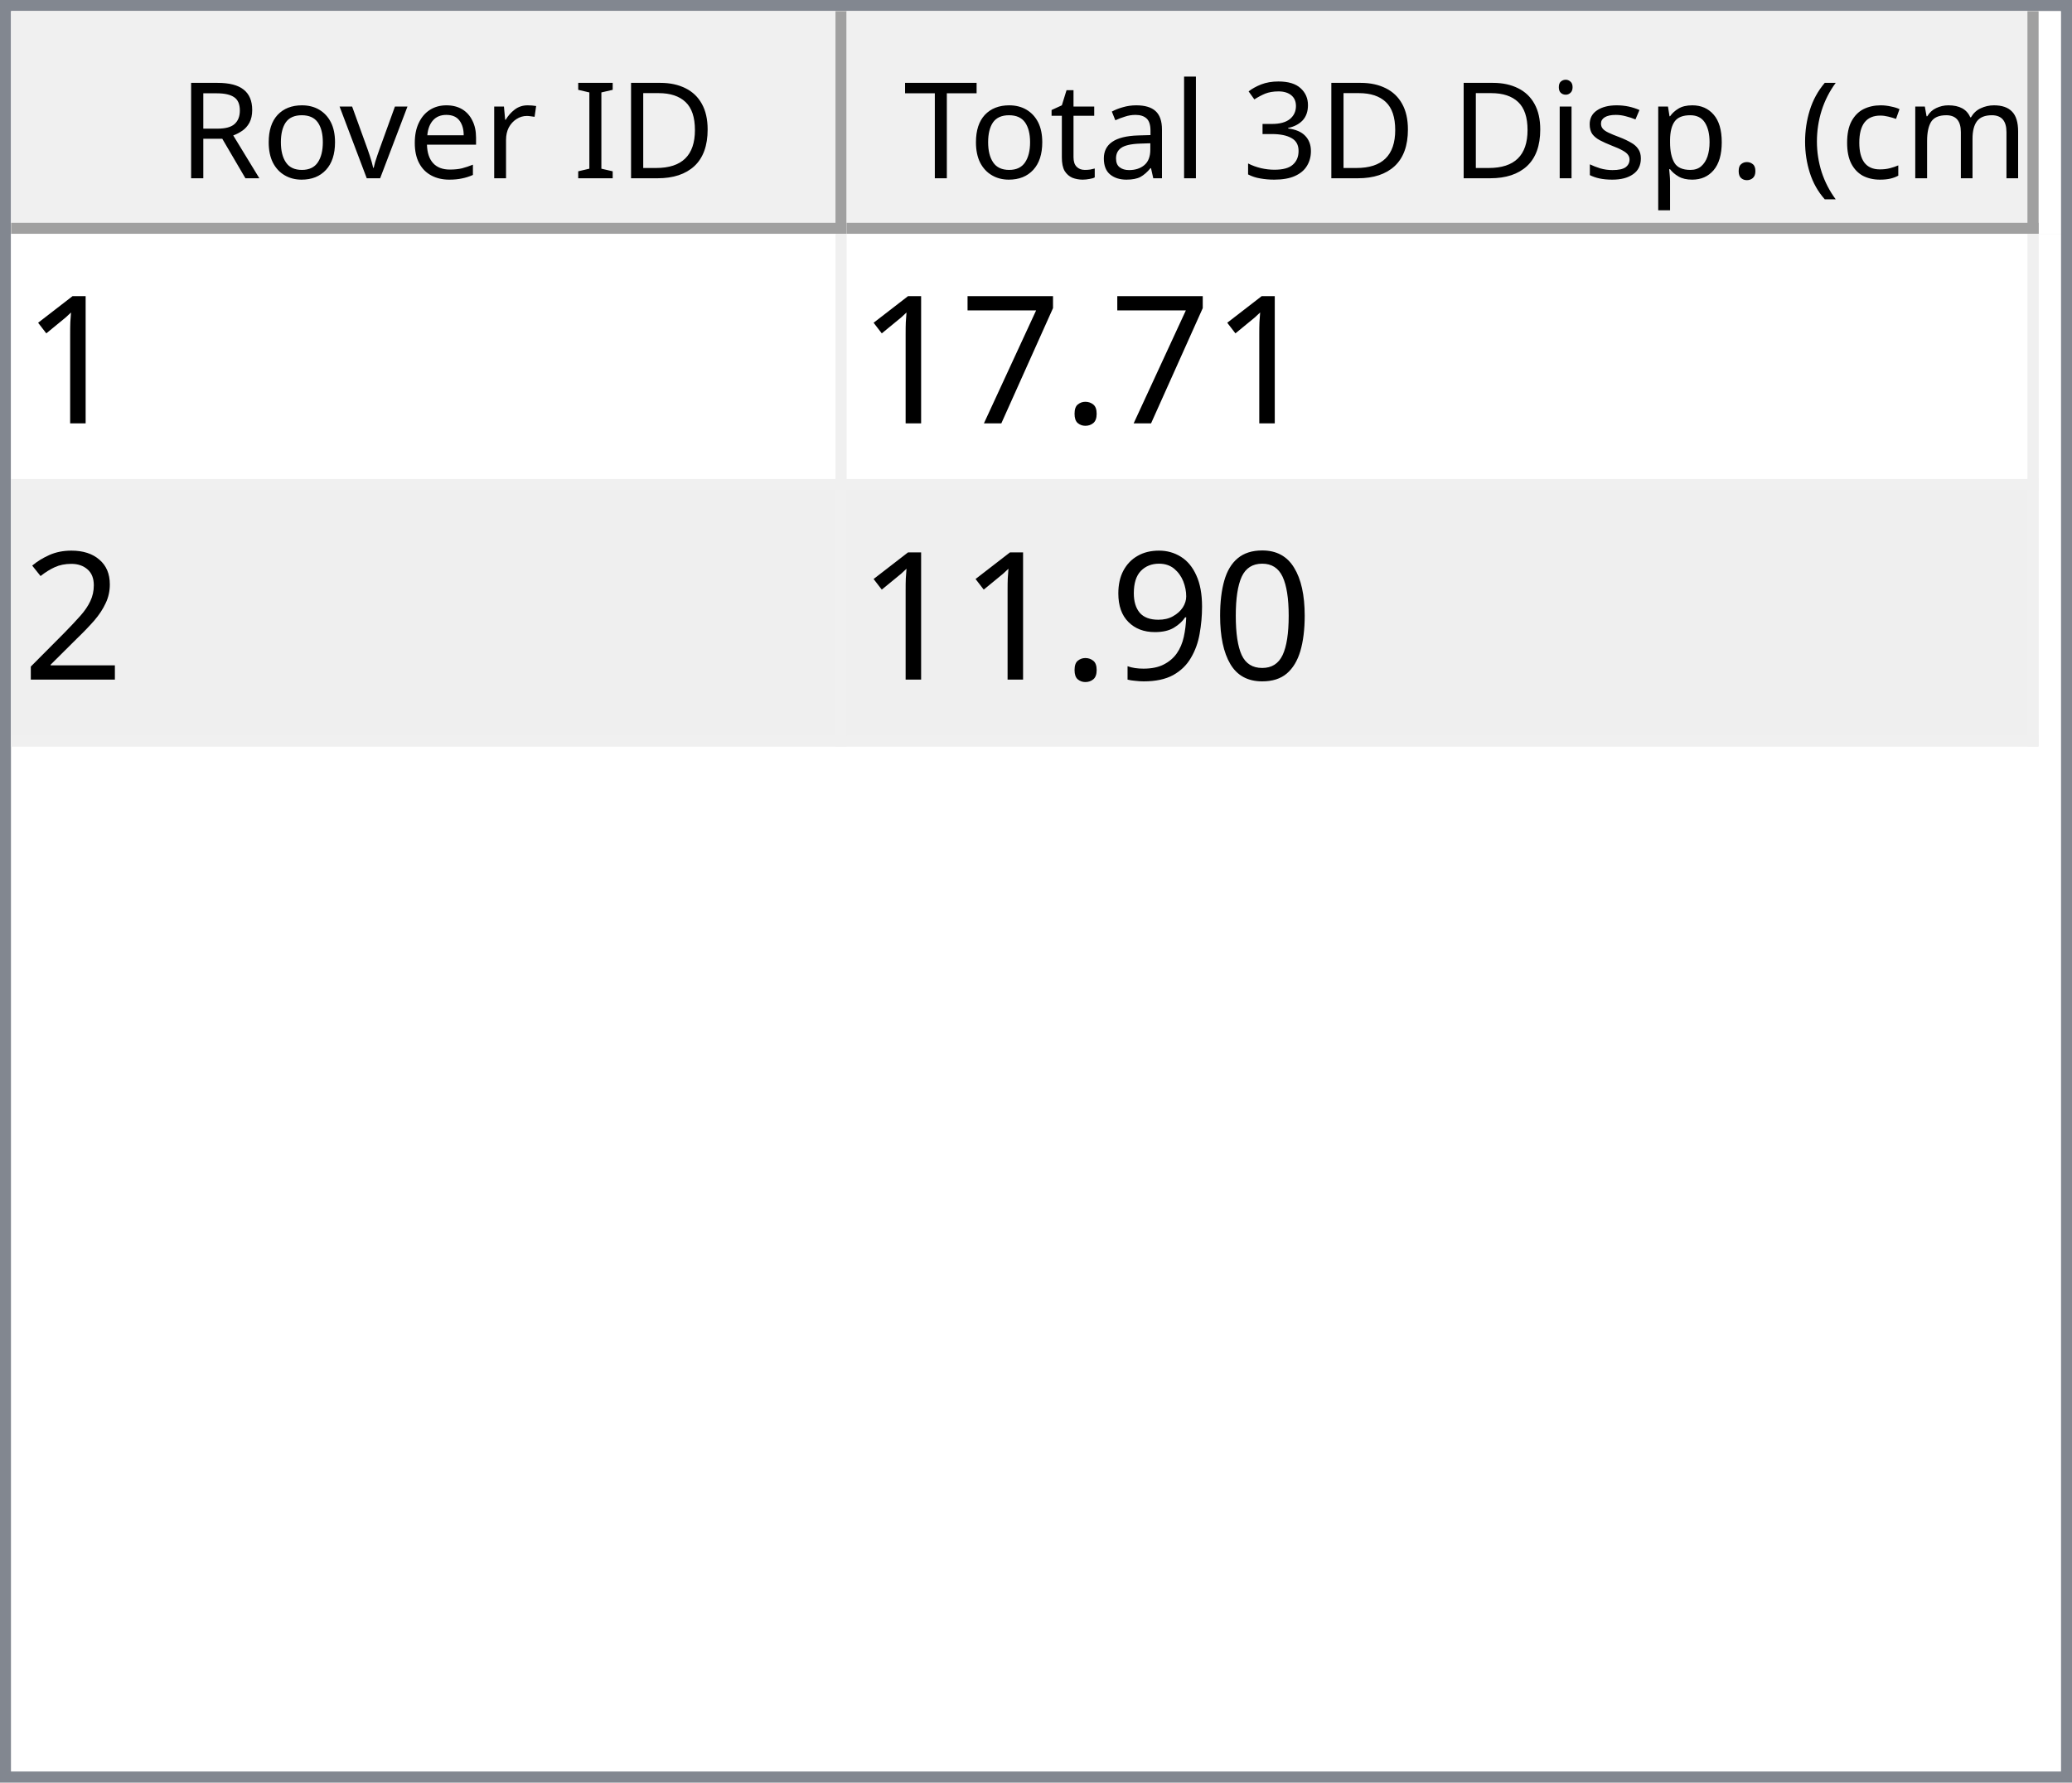
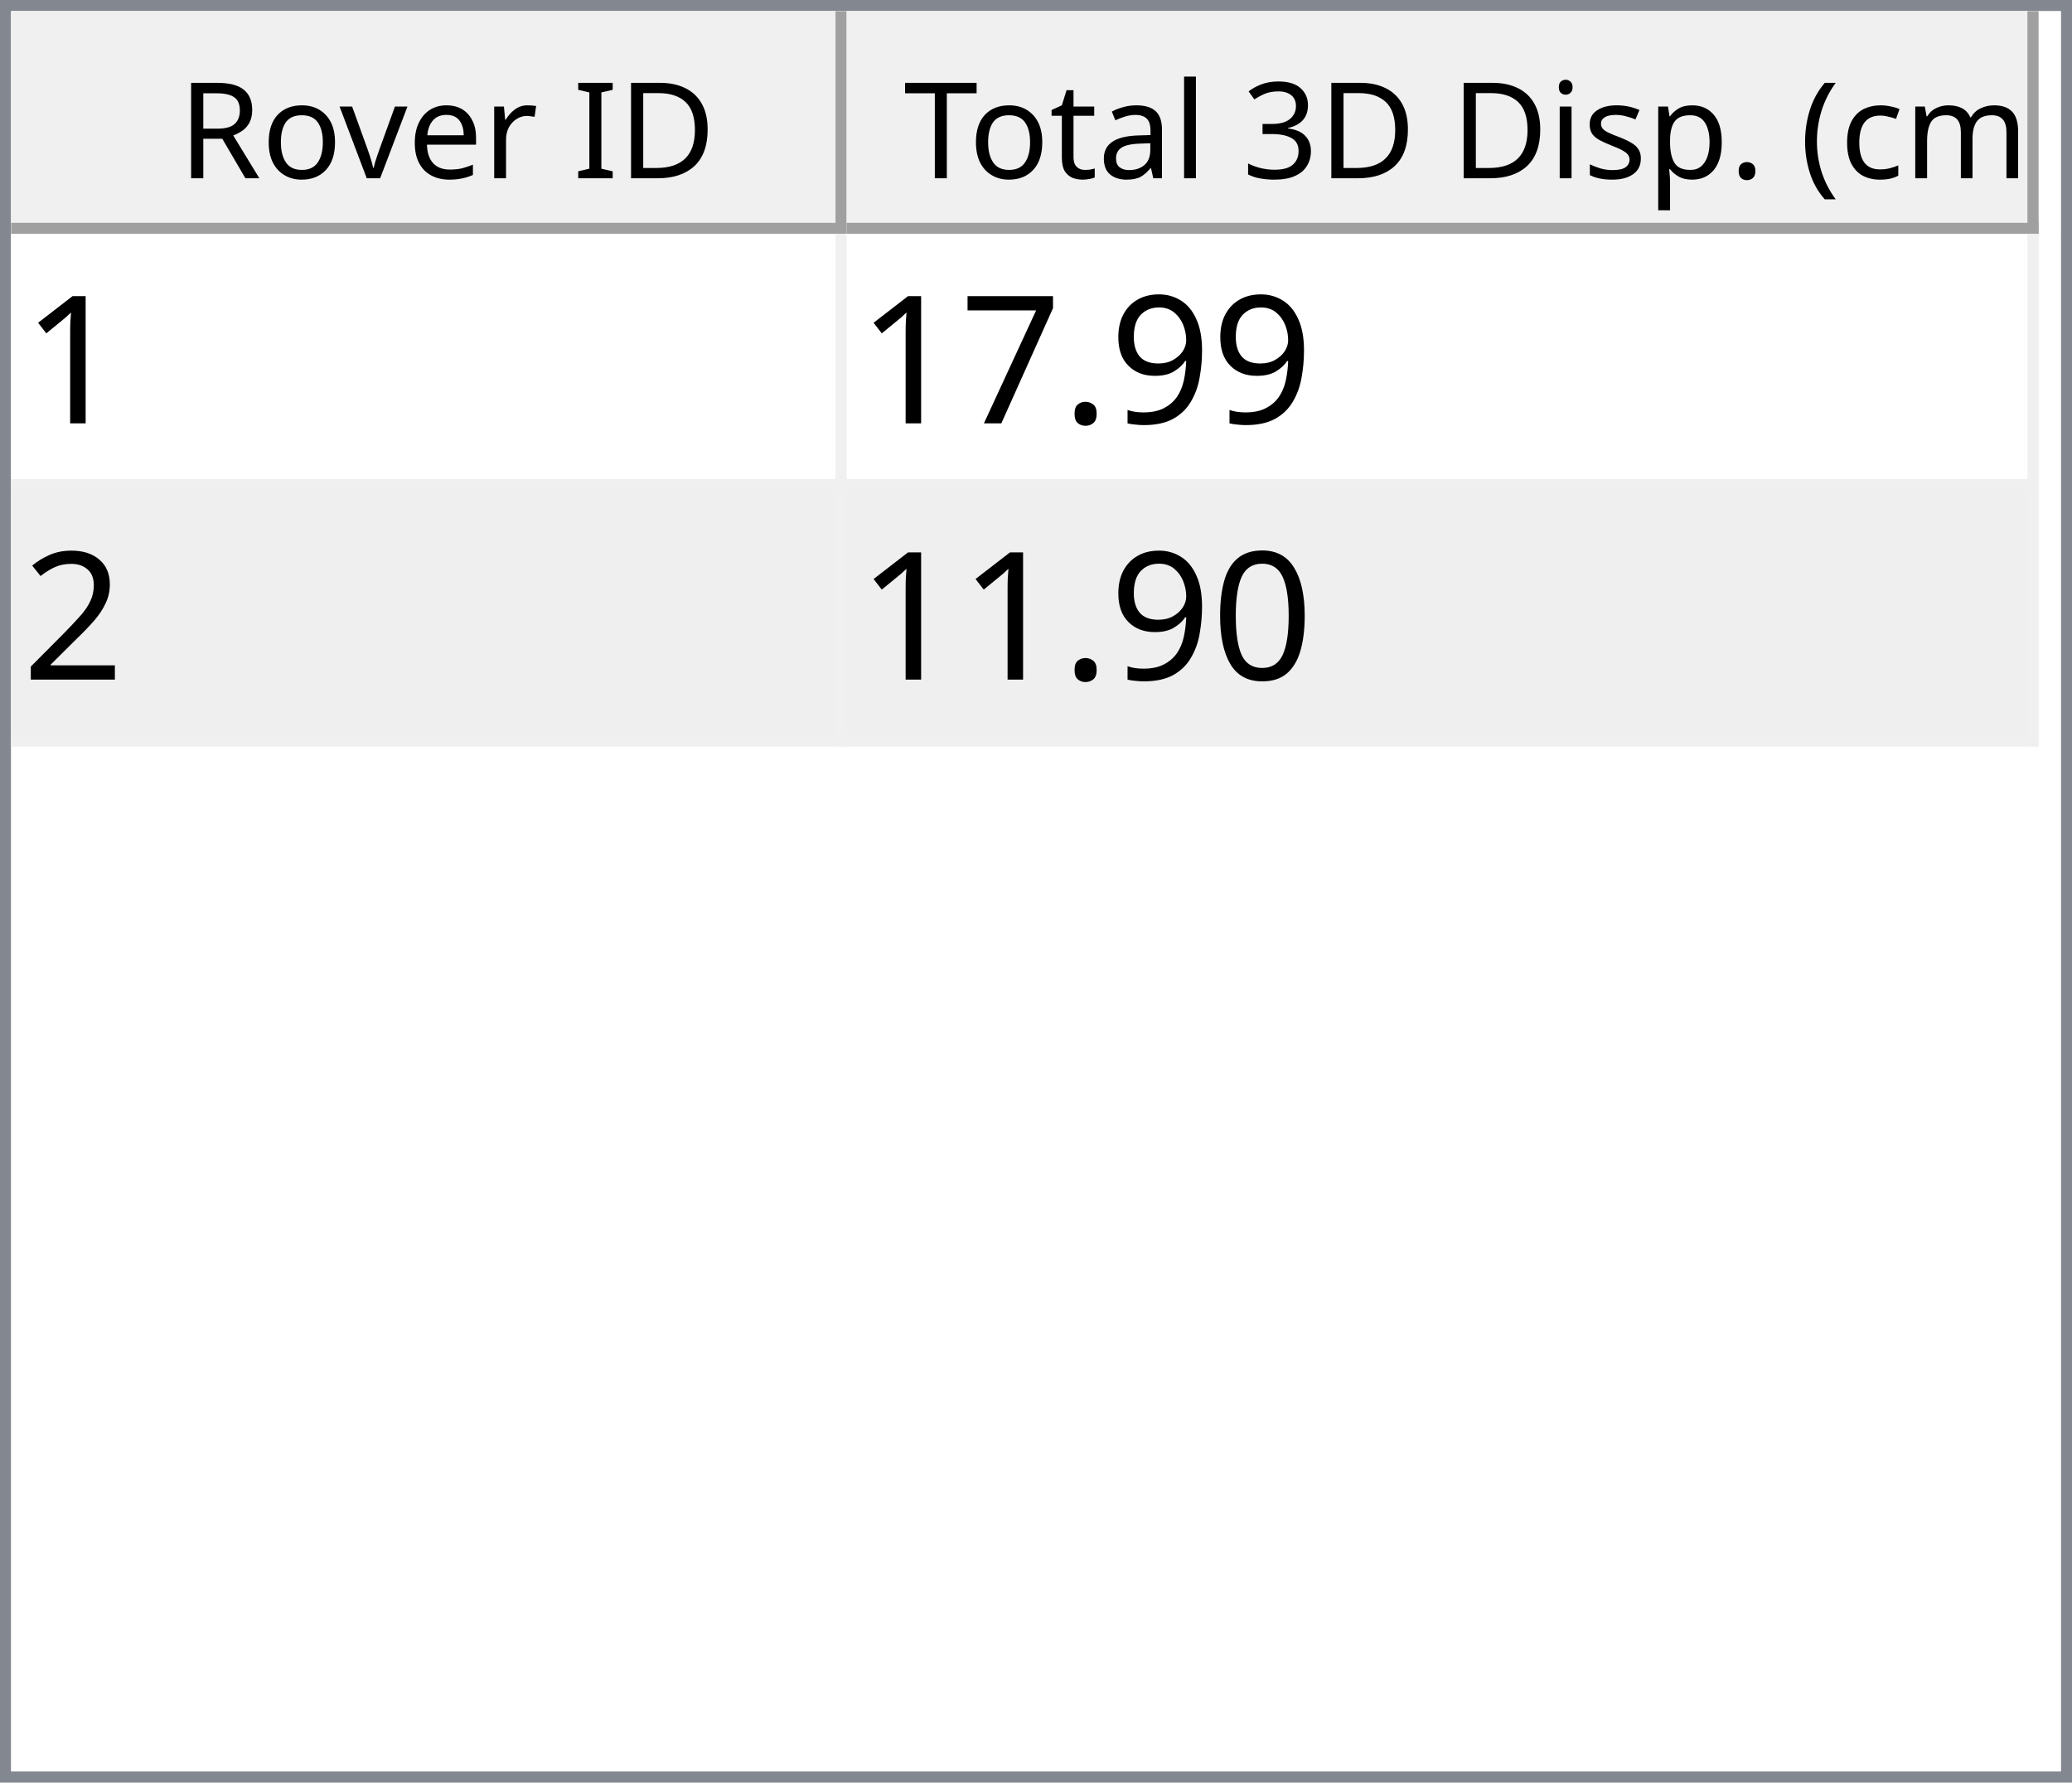
<svg xmlns="http://www.w3.org/2000/svg" style="fill-opacity:1; color-rendering:auto; color-interpolation:auto; text-rendering:auto; stroke:black; stroke-linecap:square; stroke-miterlimit:10; shape-rendering:auto; stroke-opacity:1; fill:black; stroke-dasharray:none; font-weight:normal; stroke-width:1; font-family:'Dialog'; font-style:normal; stroke-linejoin:miter; font-size:12px; stroke-dashoffset:0; image-rendering:auto;" width="186" height="160">
  <defs id="genericDefs" />
  <g>
    <defs id="defs1">
      <clipPath clipPathUnits="userSpaceOnUse" id="clipPath1">
        <path d="M0 0 L186 0 L186 160 L0 160 L0 0 Z" />
      </clipPath>
      <clipPath clipPathUnits="userSpaceOnUse" id="clipPath2">
        <path d="M0 0 L0 160 L186 160 L186 0 Z" />
      </clipPath>
      <clipPath clipPathUnits="userSpaceOnUse" id="clipPath3">
        <path d="M0 0 L0 20 L184 20 L184 0 Z" />
      </clipPath>
      <clipPath clipPathUnits="userSpaceOnUse" id="clipPath4">
        <path d="M0 0 L0 20 L75 20 L75 0 Z" />
      </clipPath>
      <clipPath clipPathUnits="userSpaceOnUse" id="clipPath5">
        <path d="M1 1 L1 19 L74 19 L74 1 Z" />
      </clipPath>
      <clipPath clipPathUnits="userSpaceOnUse" id="clipPath6">
        <path d="M0 0 L0 18 L73 18 L73 0 Z" />
      </clipPath>
      <clipPath clipPathUnits="userSpaceOnUse" id="clipPath7">
        <path d="M-0.5 -0.5 L-0.5 19.5 L74.5 19.5 L74.5 -0.5 Z" />
      </clipPath>
      <clipPath clipPathUnits="userSpaceOnUse" id="clipPath8">
        <path d="M0 0 L0 20 L107 20 L107 0 Z" />
      </clipPath>
      <clipPath clipPathUnits="userSpaceOnUse" id="clipPath9">
        <path d="M1 1 L1 19 L106 19 L106 1 Z" />
      </clipPath>
      <clipPath clipPathUnits="userSpaceOnUse" id="clipPath10">
        <path d="M0 0 L0 18 L105 18 L105 0 Z" />
      </clipPath>
      <clipPath clipPathUnits="userSpaceOnUse" id="clipPath11">
        <path d="M-0.5 -0.5 L-0.5 19.5 L106.5 19.5 L106.5 -0.5 Z" />
      </clipPath>
      <clipPath clipPathUnits="userSpaceOnUse" id="clipPath12">
        <path d="M0 0 L0 138 L184 138 L184 0 Z" />
      </clipPath>
      <clipPath clipPathUnits="userSpaceOnUse" id="clipPath13">
        <path d="M0 0 L0 46 L182 46 L182 0 Z" />
      </clipPath>
      <clipPath clipPathUnits="userSpaceOnUse" id="clipPath14">
        <path d="M-0.5 -0.5 L-0.5 45.5 L181.5 45.5 L181.5 -0.5 Z" />
      </clipPath>
      <clipPath clipPathUnits="userSpaceOnUse" id="clipPath15">
        <path d="M0 0 L0 22 L74 22 L74 0 Z" />
      </clipPath>
      <clipPath clipPathUnits="userSpaceOnUse" id="clipPath16">
        <path d="M0 0 L0 22 L106 22 L106 0 Z" />
      </clipPath>
      <font horiz-adv-x="64.551" id="font1">
        <font-face ascent="107.91" descent="25.098" units-per-em="100" style="font-style:normal; font-family:Segoe UI; font-weight:normal;" />
        <missing-glyph horiz-adv-x="64.551" d="M8.109 0 L8.109 68.266 L56.453 68.266 L56.453 0 L8.109 0 ZM15.328 7.234 L49.219 7.234 L49.219 61.031 L15.328 61.031 L15.328 7.234 Z" />
        <glyph unicode="D" horiz-adv-x="70.117" d="M9.188 0 L9.188 70.016 L28.516 70.016 Q65.531 70.016 65.531 35.891 Q65.531 19.672 55.25 9.836 Q44.969 0 27.734 0 L9.188 0 ZM17.391 62.594 L17.391 7.422 L27.828 7.422 Q41.609 7.422 49.273 14.797 Q56.938 22.172 56.938 35.688 Q56.938 62.594 28.328 62.594 L17.391 62.594 Z" />
        <glyph unicode="I" horiz-adv-x="26.611" d="M17.391 0 L9.188 0 L9.188 70.016 L17.391 70.016 L17.391 0 Z" />
        <glyph unicode=" " horiz-adv-x="27.393" d="" />
        <glyph unicode="r" horiz-adv-x="34.766" d="M34.188 41.891 Q32.078 43.5 28.125 43.5 Q23 43.5 19.555 38.672 Q16.109 33.844 16.109 25.484 L16.109 0 L8.109 0 L8.109 50 L16.109 50 L16.109 39.703 L16.312 39.703 Q18.016 44.969 21.531 47.922 Q25.047 50.875 29.391 50.875 Q32.516 50.875 34.188 50.203 L34.188 41.891 Z" />
        <glyph unicode="e" horiz-adv-x="52.295" d="M48.297 23 L12.984 23 Q13.188 14.656 17.484 10.109 Q21.781 5.562 29.297 5.562 Q37.75 5.562 44.828 11.141 L44.828 3.609 Q38.234 -1.172 27.391 -1.172 Q16.797 -1.172 10.742 5.641 Q4.688 12.453 4.688 24.812 Q4.688 36.469 11.305 43.82 Q17.922 51.172 27.734 51.172 Q37.547 51.172 42.922 44.828 Q48.297 38.484 48.297 27.203 L48.297 23 ZM40.094 29.781 Q40.047 36.719 36.75 40.578 Q33.453 44.438 27.594 44.438 Q21.922 44.438 17.969 40.383 Q14.016 36.328 13.094 29.781 L40.094 29.781 Z" />
        <glyph unicode="v" horiz-adv-x="47.9" d="M47.406 50 L27.484 0 L19.625 0 L0.688 50 L9.469 50 L22.172 13.672 Q23.578 9.672 23.922 6.688 L24.125 6.688 Q24.609 10.453 25.688 13.484 L38.969 50 L47.406 50 Z" />
        <glyph unicode="o" horiz-adv-x="58.594" d="M29 -1.172 Q17.922 -1.172 11.305 5.836 Q4.688 12.844 4.688 24.422 Q4.688 37.016 11.57 44.094 Q18.453 51.172 30.172 51.172 Q41.359 51.172 47.633 44.289 Q53.906 37.406 53.906 25.203 Q53.906 13.234 47.141 6.031 Q40.375 -1.172 29 -1.172 ZM29.594 44.438 Q21.875 44.438 17.383 39.188 Q12.891 33.938 12.891 24.703 Q12.891 15.828 17.43 10.695 Q21.969 5.562 29.594 5.562 Q37.359 5.562 41.531 10.594 Q45.703 15.625 45.703 24.906 Q45.703 34.281 41.531 39.359 Q37.359 44.438 29.594 44.438 Z" />
        <glyph unicode="R" horiz-adv-x="59.814" d="M59.375 0 L49.609 0 L37.891 19.625 Q36.281 22.359 34.766 24.289 Q33.25 26.219 31.664 27.438 Q30.078 28.656 28.25 29.219 Q26.422 29.781 24.125 29.781 L17.391 29.781 L17.391 0 L9.188 0 L9.188 70.016 L30.078 70.016 Q34.672 70.016 38.555 68.867 Q42.438 67.719 45.289 65.375 Q48.141 63.031 49.758 59.547 Q51.375 56.062 51.375 51.375 Q51.375 47.703 50.273 44.656 Q49.172 41.609 47.148 39.211 Q45.125 36.812 42.266 35.133 Q39.406 33.453 35.844 32.516 L35.844 32.328 Q37.594 31.547 38.891 30.547 Q40.188 29.547 41.359 28.18 Q42.531 26.812 43.68 25.078 Q44.828 23.344 46.234 21.047 L59.375 0 ZM17.391 62.594 L17.391 37.203 L28.516 37.203 Q31.594 37.203 34.203 38.133 Q36.812 39.062 38.719 40.797 Q40.625 42.531 41.703 45.047 Q42.781 47.562 42.781 50.688 Q42.781 56.297 39.141 59.445 Q35.5 62.594 28.609 62.594 L17.391 62.594 Z" />
        <glyph unicode=")" horiz-adv-x="30.176" d="M8.297 -15.922 L1.172 -15.922 Q16.406 2.344 16.406 26.812 Q16.406 51.469 1.078 70.016 L8.297 70.016 Q23.531 52.156 23.531 26.703 Q23.531 1.375 8.297 -15.922 Z" />
        <glyph unicode="m" horiz-adv-x="86.133" d="M79.109 0 L71.094 0 L71.094 28.719 Q71.094 37.016 68.531 40.727 Q65.969 44.438 59.906 44.438 Q54.781 44.438 51.195 39.75 Q47.609 35.062 47.609 28.516 L47.609 0 L39.594 0 L39.594 29.688 Q39.594 44.438 28.219 44.438 Q22.953 44.438 19.531 40.016 Q16.109 35.594 16.109 28.516 L16.109 0 L8.109 0 L8.109 50 L16.109 50 L16.109 42.094 L16.312 42.094 Q21.625 51.172 31.844 51.172 Q36.969 51.172 40.773 48.312 Q44.578 45.453 46 40.828 Q51.562 51.172 62.594 51.172 Q79.109 51.172 79.109 30.812 L79.109 0 Z" />
        <glyph unicode="c" horiz-adv-x="46.191" d="M42.188 2.297 Q36.422 -1.172 28.516 -1.172 Q17.828 -1.172 11.258 5.789 Q4.688 12.75 4.688 23.828 Q4.688 36.188 11.766 43.68 Q18.844 51.172 30.672 51.172 Q37.25 51.172 42.281 48.734 L42.281 40.531 Q36.719 44.438 30.375 44.438 Q22.703 44.438 17.797 38.945 Q12.891 33.453 12.891 24.516 Q12.891 15.719 17.508 10.641 Q22.125 5.562 29.891 5.562 Q36.422 5.562 42.188 9.906 L42.188 2.297 Z" />
        <glyph unicode="(" horiz-adv-x="30.176" d="M29.109 -15.922 L21.969 -15.922 Q6.844 1.375 6.844 26.703 Q6.844 52.156 21.969 70.016 L29.203 70.016 Q13.875 51.469 13.875 26.812 Q13.875 2.344 29.109 -15.922 Z" />
        <glyph unicode="." horiz-adv-x="21.68" d="M10.891 -1.078 Q8.641 -1.078 7.055 0.539 Q5.469 2.156 5.469 4.391 Q5.469 6.641 7.055 8.273 Q8.641 9.906 10.891 9.906 Q13.188 9.906 14.797 8.273 Q16.406 6.641 16.406 4.391 Q16.406 2.156 14.797 0.539 Q13.188 -1.078 10.891 -1.078 Z" />
        <glyph unicode="p" horiz-adv-x="58.789" d="M16.312 7.234 L16.109 7.234 L16.109 -23 L8.109 -23 L8.109 50 L16.109 50 L16.109 41.219 L16.312 41.219 Q22.219 51.172 33.594 51.172 Q43.266 51.172 48.688 44.461 Q54.109 37.75 54.109 26.469 Q54.109 13.922 48 6.375 Q41.891 -1.172 31.297 -1.172 Q21.578 -1.172 16.312 7.234 ZM16.109 27.391 L16.109 20.406 Q16.109 14.203 20.141 9.883 Q24.172 5.562 30.375 5.562 Q37.641 5.562 41.773 11.133 Q45.906 16.703 45.906 26.609 Q45.906 34.969 42.047 39.703 Q38.188 44.438 31.594 44.438 Q24.609 44.438 20.359 39.578 Q16.109 34.719 16.109 27.391 Z" />
        <glyph unicode="s" horiz-adv-x="42.432" d="M5.078 1.812 L5.078 10.406 Q11.625 5.562 19.484 5.562 Q30.031 5.562 30.031 12.594 Q30.031 14.594 29.125 15.992 Q28.219 17.391 26.68 18.461 Q25.141 19.531 23.07 20.383 Q21 21.234 18.609 22.172 Q15.281 23.484 12.766 24.828 Q10.25 26.172 8.57 27.859 Q6.891 29.547 6.031 31.695 Q5.172 33.844 5.172 36.719 Q5.172 40.234 6.789 42.945 Q8.406 45.656 11.086 47.484 Q13.766 49.312 17.211 50.242 Q20.656 51.172 24.312 51.172 Q30.812 51.172 35.938 48.922 L35.938 40.828 Q30.422 44.438 23.25 44.438 Q21 44.438 19.195 43.922 Q17.391 43.406 16.094 42.477 Q14.797 41.547 14.086 40.258 Q13.375 38.969 13.375 37.406 Q13.375 35.453 14.086 34.133 Q14.797 32.812 16.164 31.789 Q17.531 30.766 19.484 29.938 Q21.438 29.109 23.922 28.125 Q27.25 26.859 29.883 25.516 Q32.516 24.172 34.375 22.484 Q36.234 20.797 37.234 18.602 Q38.234 16.406 38.234 13.375 Q38.234 9.672 36.602 6.938 Q34.969 4.203 32.234 2.398 Q29.5 0.594 25.93 -0.289 Q22.359 -1.172 18.453 -1.172 Q10.75 -1.172 5.078 1.812 Z" />
        <glyph unicode="i" horiz-adv-x="24.219" d="M12.203 62.703 Q10.062 62.703 8.547 64.164 Q7.031 65.625 7.031 67.875 Q7.031 70.125 8.547 71.609 Q10.062 73.094 12.203 73.094 Q14.406 73.094 15.945 71.609 Q17.484 70.125 17.484 67.875 Q17.484 65.719 15.945 64.211 Q14.406 62.703 12.203 62.703 ZM16.109 0 L8.109 0 L8.109 50 L16.109 50 L16.109 0 Z" />
        <glyph unicode="3" horiz-adv-x="53.906" d="M46.531 19.828 Q46.531 15.094 44.75 11.211 Q42.969 7.328 39.719 4.57 Q36.469 1.812 31.93 0.297 Q27.391 -1.219 21.922 -1.219 Q11.922 -1.219 6 2.594 L6 11.188 Q13.094 5.609 22.219 5.609 Q25.875 5.609 28.828 6.539 Q31.781 7.469 33.906 9.227 Q36.031 10.984 37.18 13.477 Q38.328 15.969 38.328 19.094 Q38.328 32.812 18.797 32.812 L12.984 32.812 L12.984 39.594 L18.5 39.594 Q35.797 39.594 35.797 52.484 Q35.797 64.406 22.609 64.406 Q15.188 64.406 8.688 59.422 L8.688 67.188 Q15.375 71.188 24.609 71.188 Q29 71.188 32.57 69.969 Q36.141 68.75 38.68 66.555 Q41.219 64.359 42.609 61.281 Q44 58.203 44 54.5 Q44 40.672 30.031 36.719 L30.031 36.531 Q33.594 36.141 36.625 34.797 Q39.656 33.453 41.852 31.305 Q44.047 29.156 45.289 26.25 Q46.531 23.344 46.531 19.828 Z" />
        <glyph unicode="l" horiz-adv-x="24.219" d="M16.109 0 L8.109 0 L8.109 74.031 L16.109 74.031 L16.109 0 Z" />
        <glyph unicode="a" horiz-adv-x="50.879" d="M43.891 0 L35.891 0 L35.891 7.812 L35.688 7.812 Q30.469 -1.172 20.312 -1.172 Q12.844 -1.172 8.617 2.781 Q4.391 6.734 4.391 13.281 Q4.391 27.297 20.906 29.594 L35.891 31.688 Q35.891 44.438 25.594 44.438 Q16.547 44.438 9.281 38.281 L9.281 46.484 Q16.656 51.172 26.266 51.172 Q43.891 51.172 43.891 32.516 L43.891 0 ZM35.891 25.297 L23.828 23.641 Q18.266 22.859 15.43 20.875 Q12.594 18.891 12.594 13.875 Q12.594 10.203 15.211 7.883 Q17.828 5.562 22.172 5.562 Q28.125 5.562 32.008 9.742 Q35.891 13.922 35.891 20.312 L35.891 25.297 Z" />
        <glyph unicode="t" horiz-adv-x="33.887" d="M31.297 0.484 Q28.469 -1.078 23.828 -1.078 Q10.688 -1.078 10.688 13.578 L10.688 43.172 L2.094 43.172 L2.094 50 L10.688 50 L10.688 62.203 L18.703 64.797 L18.703 50 L31.297 50 L31.297 43.172 L18.703 43.172 L18.703 14.984 Q18.703 9.969 20.414 7.82 Q22.125 5.672 26.078 5.672 Q29.109 5.672 31.297 7.328 L31.297 0.484 Z" />
        <glyph unicode="T" horiz-adv-x="52.393" d="M50.594 62.594 L30.375 62.594 L30.375 0 L22.172 0 L22.172 62.594 L2 62.594 L2 70.016 L50.594 70.016 L50.594 62.594 Z" />
      </font>
      <font horiz-adv-x="75.0" id="font2">
        <font-face ascent="100.537" descent="21.973" units-per-em="100" style="font-style:normal; font-family:sans-serif; font-weight:normal;" />
        <missing-glyph horiz-adv-x="75.0" d="M12.5 0 L12.5 62.5 L62.5 62.5 L62.5 0 L12.5 0 ZM14.062 1.562 L60.938 1.562 L60.938 60.938 L14.062 60.938 L14.062 1.562 Z" />
        <glyph unicode="1" horiz-adv-x="55.615" d="M37.25 0 L28.469 0 L28.469 56 Q25.297 52.984 20.141 49.953 Q14.984 46.922 10.891 45.406 L10.891 53.906 Q18.266 57.375 23.781 62.305 Q29.297 67.234 31.594 71.875 L37.25 71.875 L37.25 0 Z" />
+         <glyph unicode="9" horiz-adv-x="55.615" d="M5.469 16.547 L13.922 17.328 Q14.984 11.375 18.016 8.688 Q21.047 6 25.781 6 Q29.828 6 32.883 7.859 Q35.938 9.719 37.891 12.82 Q39.844 15.922 41.164 21.195 Q42.484 26.469 42.484 31.938 Q42.484 32.516 42.438 33.688 Q39.797 29.5 35.234 26.883 Q30.672 24.266 25.344 24.266 Q16.453 24.266 10.305 30.711 Q4.156 37.156 4.156 47.703 Q4.156 58.594 10.578 65.234 Q17 71.875 26.656 71.875 Q33.641 71.875 39.43 68.117 Q45.219 64.359 48.219 57.398 Q51.219 50.438 51.219 37.25 Q51.219 23.531 48.242 15.406 Q45.266 7.281 39.383 3.031 Q33.5 -1.219 25.594 -1.219 Q17.188 -1.219 11.867 3.445 Q6.547 8.109 5.469 16.547 ZM41.453 48.141 Q41.453 55.719 37.43 60.156 Q33.406 64.594 27.734 64.594 Q21.875 64.594 17.531 59.812 Q13.188 55.031 13.188 47.406 Q13.188 40.578 17.312 36.305 Q21.438 32.031 27.484 32.031 Q33.594 32.031 37.523 36.305 Q41.453 40.578 41.453 48.141 Z" />
        <glyph unicode="." horiz-adv-x="27.783" d="M9.078 0 L9.078 10.016 L19.094 10.016 L19.094 0 L9.078 0 Z" />
        <glyph unicode="7" horiz-adv-x="55.615" d="M4.734 62.203 L4.734 70.656 L51.078 70.656 L51.078 63.812 Q44.234 56.547 37.523 44.484 Q30.812 32.422 27.156 19.672 Q24.516 10.688 23.781 0 L14.75 0 Q14.891 8.453 18.062 20.414 Q21.234 32.375 27.172 43.484 Q33.109 54.594 39.797 62.203 L4.734 62.203 Z" />
        <glyph unicode="2" horiz-adv-x="55.615" d="M50.344 8.453 L50.344 0 L3.031 0 Q2.938 3.172 4.047 6.109 Q5.859 10.938 9.836 15.625 Q13.812 20.312 21.344 26.469 Q33.016 36.031 37.117 41.625 Q41.219 47.219 41.219 52.203 Q41.219 57.422 37.477 61.008 Q33.734 64.594 27.734 64.594 Q21.391 64.594 17.578 60.789 Q13.766 56.984 13.719 50.25 L4.688 51.172 Q5.609 61.281 11.664 66.578 Q17.719 71.875 27.938 71.875 Q38.234 71.875 44.242 66.164 Q50.25 60.453 50.25 52 Q50.25 47.703 48.492 43.555 Q46.734 39.406 42.656 34.812 Q38.578 30.219 29.109 22.219 Q21.188 15.578 18.945 13.211 Q16.703 10.844 15.234 8.453 L50.344 8.453 Z" />
        <glyph unicode="0" horiz-adv-x="55.615" d="M4.156 35.297 Q4.156 48 6.766 55.742 Q9.375 63.484 14.523 67.68 Q19.672 71.875 27.484 71.875 Q33.25 71.875 37.594 69.555 Q41.938 67.234 44.773 62.867 Q47.609 58.5 49.219 52.227 Q50.828 45.953 50.828 35.297 Q50.828 22.703 48.242 14.969 Q45.656 7.234 40.508 3.008 Q35.359 -1.219 27.484 -1.219 Q17.141 -1.219 11.234 6.203 Q4.156 15.141 4.156 35.297 ZM13.188 35.297 Q13.188 17.672 17.312 11.836 Q21.438 6 27.484 6 Q33.547 6 37.672 11.859 Q41.797 17.719 41.797 35.297 Q41.797 52.984 37.672 58.789 Q33.547 64.594 27.391 64.594 Q21.344 64.594 17.719 59.469 Q13.188 52.938 13.188 35.297 Z" />
-         <glyph unicode="9" horiz-adv-x="55.615" d="M5.469 16.547 L13.922 17.328 Q14.984 11.375 18.016 8.688 Q21.047 6 25.781 6 Q29.828 6 32.883 7.859 Q35.938 9.719 37.891 12.82 Q39.844 15.922 41.164 21.195 Q42.484 26.469 42.484 31.938 Q42.484 32.516 42.438 33.688 Q39.797 29.5 35.234 26.883 Q30.672 24.266 25.344 24.266 Q16.453 24.266 10.305 30.711 Q4.156 37.156 4.156 47.703 Q4.156 58.594 10.578 65.234 Q17 71.875 26.656 71.875 Q33.641 71.875 39.43 68.117 Q45.219 64.359 48.219 57.398 Q51.219 50.438 51.219 37.25 Q51.219 23.531 48.242 15.406 Q45.266 7.281 39.383 3.031 Q33.5 -1.219 25.594 -1.219 Q17.188 -1.219 11.867 3.445 Q6.547 8.109 5.469 16.547 ZM41.453 48.141 Q41.453 55.719 37.43 60.156 Q33.406 64.594 27.734 64.594 Q21.875 64.594 17.531 59.812 Q13.188 55.031 13.188 47.406 Q13.188 40.578 17.312 36.305 Q21.438 32.031 27.484 32.031 Q33.594 32.031 37.523 36.305 Q41.453 40.578 41.453 48.141 Z" />
      </font>
    </defs>
    <g style="fill:white; stroke:white;">
      <rect x="0" y="0" width="186" style="clip-path:url(#clipPath1); stroke:none;" height="160" />
    </g>
    <g style="fill:white; text-rendering:optimizeSpeed; color-rendering:optimizeSpeed; image-rendering:optimizeSpeed; shape-rendering:crispEdges; stroke:white; color-interpolation:sRGB;">
      <rect x="0" width="186" height="160" y="0" style="stroke:none;" />
      <path style="stroke:none;" d="M0 160 L186 160 L186 0 L0 0 Z" />
    </g>
    <g style="fill:rgb(240,240,240); font-family:'Segoe UI'; stroke:rgb(240,240,240);">
      <rect x="0" y="0" width="186" style="clip-path:url(#clipPath2); stroke:none;" height="160" />
    </g>
    <g style="fill:rgb(130,135,144); font-family:'Segoe UI'; stroke:rgb(130,135,144);">
      <path d="M0 0 L186 0 L186 160 L0 160 L0 0 ZM1 1 L185 1 L185 159 L1 159 L1 1 Z" style="fill-rule:evenodd; clip-path:url(#clipPath2); stroke:none;" />
    </g>
    <g style="fill:white; font-family:'Segoe UI'; stroke:white;" transform="translate(1,1)">
      <rect x="0" y="0" width="184" style="clip-path:url(#clipPath3); stroke:none;" height="20" />
    </g>
    <g style="fill:rgb(240,240,240); font-family:'Segoe UI'; stroke:rgb(240,240,240);" transform="translate(1,1)">
      <rect x="0" y="0" width="75" style="clip-path:url(#clipPath4); stroke:none;" height="20" />
    </g>
    <g style="font-family:'Segoe UI';" transform="translate(2,2)">
      <text x="14" xml:space="preserve" y="14" style="clip-path:url(#clipPath6); stroke:none;">Rover ID</text>
    </g>
    <g style="fill:rgb(160,160,160); font-family:'Segoe UI'; stroke:rgb(160,160,160); stroke-linejoin:bevel;" transform="translate(1.5,1.5)">
      <line x1="74" x2="74" y1="0" style="fill:none; clip-path:url(#clipPath7);" y2="19" />
    </g>
    <g style="fill:rgb(160,160,160); font-family:'Segoe UI'; stroke:rgb(160,160,160); stroke-linejoin:bevel;" transform="matrix(1,0,0,1,1,1) translate(0.5,0.5)">
      <line x1="0" x2="74" y1="19" style="fill:none; clip-path:url(#clipPath7);" y2="19" />
    </g>
    <g style="fill:rgb(240,240,240); font-family:'Segoe UI'; stroke:rgb(240,240,240);" transform="translate(76,1)">
      <rect x="0" y="0" width="107" style="clip-path:url(#clipPath8); stroke:none;" height="20" />
    </g>
    <g style="font-family:'Segoe UI';" transform="translate(77,2)">
      <text x="1" xml:space="preserve" y="14" style="clip-path:url(#clipPath10); stroke:none;"> Total 3D Disp. (cm)</text>
    </g>
    <g style="fill:rgb(160,160,160); font-family:'Segoe UI'; stroke:rgb(160,160,160); stroke-linejoin:bevel;" transform="translate(76.5,1.5)">
      <line x1="106" x2="106" y1="0" style="fill:none; clip-path:url(#clipPath11);" y2="19" />
    </g>
    <g style="fill:rgb(160,160,160); font-family:'Segoe UI'; stroke:rgb(160,160,160); stroke-linejoin:bevel;" transform="matrix(1,0,0,1,76,1) translate(0.5,0.5)">
      <line x1="0" x2="106" y1="19" style="fill:none; clip-path:url(#clipPath11);" y2="19" />
    </g>
    <g style="fill:white; font-family:'Segoe UI'; stroke:white;" transform="translate(1,21)">
      <rect x="0" y="0" width="184" style="clip-path:url(#clipPath12); stroke:none;" height="138" />
    </g>
    <g style="fill:rgb(240,240,240); font-size:16px; font-family:sans-serif; stroke:rgb(240,240,240);" transform="translate(1,21)">
      <rect x="0" y="0" width="182" style="clip-path:url(#clipPath13); stroke:none;" height="46" />
      <line transform="translate(0.5,0.5)" x1="0" x2="181" y1="22" style="clip-path:url(#clipPath14); fill:none; stroke-linejoin:bevel;" y2="22" />
    </g>
    <g transform="matrix(1,0,0,1,1,21) translate(0.5,0.5)" style="fill:rgb(240,240,240); font-size:16px; font-family:sans-serif; stroke:rgb(240,240,240); stroke-linejoin:bevel;">
      <line x1="0" x2="181" y1="45" style="fill:none; clip-path:url(#clipPath14);" y2="45" />
    </g>
    <g transform="matrix(1,0,0,1,1,21) translate(0.5,0.5)" style="fill:rgb(240,240,240); font-size:16px; font-family:sans-serif; stroke:rgb(240,240,240); stroke-linejoin:bevel;">
      <line x1="74" x2="74" y1="0" style="fill:none; clip-path:url(#clipPath14);" y2="45" />
    </g>
    <g transform="matrix(1,0,0,1,1,21) translate(0.5,0.5)" style="fill:rgb(240,240,240); font-size:16px; font-family:sans-serif; stroke:rgb(240,240,240); stroke-linejoin:bevel;">
      <line x1="181" x2="181" y1="0" style="fill:none; clip-path:url(#clipPath14);" y2="45" />
    </g>
    <g style="fill:white; font-size:16px; font-family:sans-serif; stroke:white;" transform="matrix(1,0,0,1,1,21)">
      <rect x="0" y="0" width="74" style="clip-path:url(#clipPath15); stroke:none;" height="22" />
      <text x="1" y="17" style="fill:black; clip-path:url(#clipPath15); stroke:none;" xml:space="preserve">1</text>
    </g>
    <g style="fill:white; font-size:16px; font-family:sans-serif; stroke:white;" transform="matrix(1,0,0,1,1,21) translate(75,0)">
      <rect x="0" y="0" width="106" style="clip-path:url(#clipPath16); stroke:none;" height="22" />
-       <text x="1" y="17" style="fill:black; clip-path:url(#clipPath16); stroke:none;" xml:space="preserve">17.71</text>
+       <text x="1" y="17" style="fill:black; clip-path:url(#clipPath16); stroke:none;" xml:space="preserve">17.99</text>
    </g>
    <g style="fill:rgb(239,239,239); font-size:16px; font-family:sans-serif; stroke:rgb(239,239,239);" transform="matrix(1,0,0,1,1,21) translate(0,23)">
      <rect x="0" y="0" width="74" style="clip-path:url(#clipPath15); stroke:none;" height="22" />
      <text x="1" y="17" style="fill:black; clip-path:url(#clipPath15); stroke:none;" xml:space="preserve">2</text>
    </g>
    <g style="fill:rgb(239,239,239); font-size:16px; font-family:sans-serif; stroke:rgb(239,239,239);" transform="matrix(1,0,0,1,1,21) translate(75,23)">
      <rect x="0" y="0" width="106" style="clip-path:url(#clipPath16); stroke:none;" height="22" />
      <text x="1" y="17" style="fill:black; clip-path:url(#clipPath16); stroke:none;" xml:space="preserve">11.90</text>
    </g>
  </g>
</svg>
